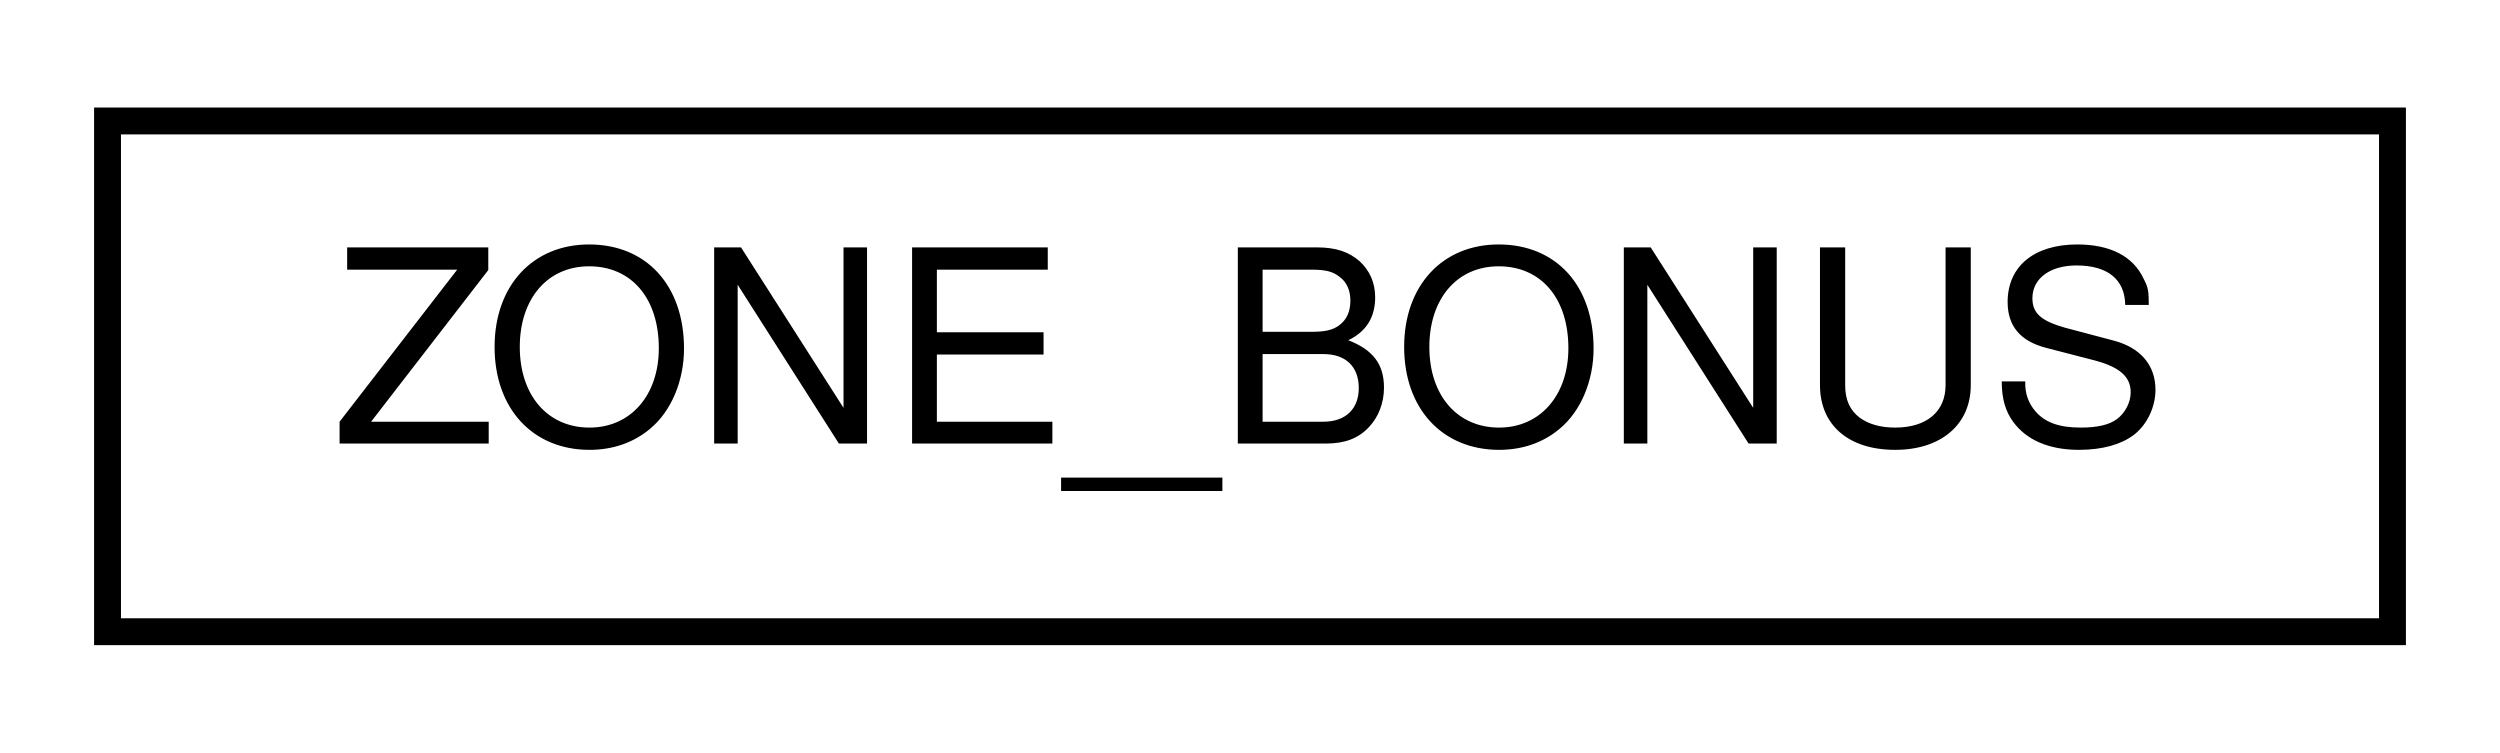
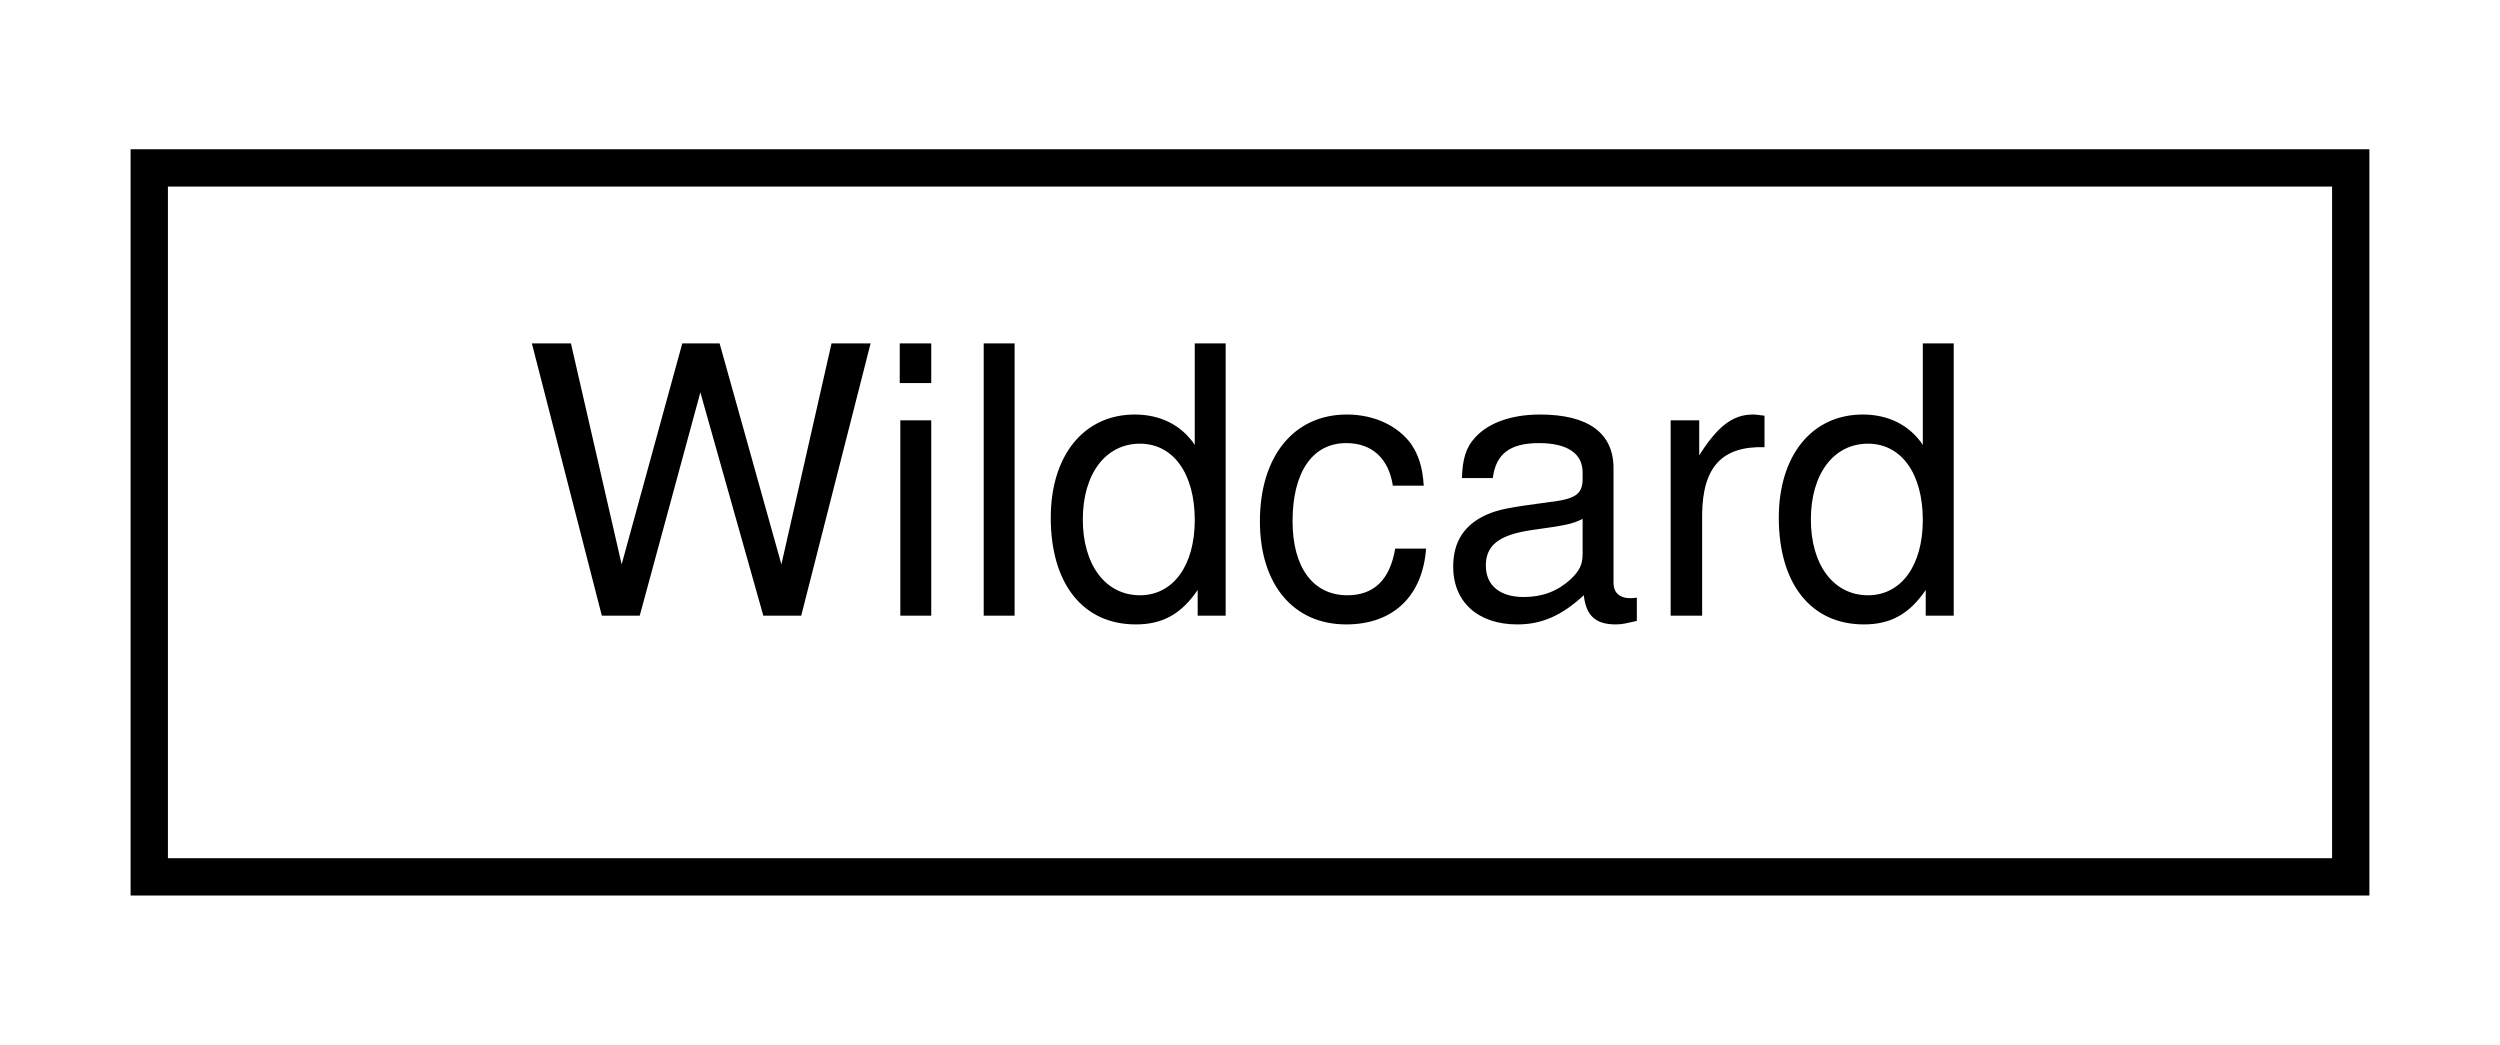
- <svg xmlns="http://www.w3.org/2000/svg" xmlns:xlink="http://www.w3.org/1999/xlink" width="93pt" height="28pt" viewBox="0.00 0.00 93.00 28.00">
+ <svg xmlns="http://www.w3.org/2000/svg" xmlns:xlink="http://www.w3.org/1999/xlink" width="67pt" height="28pt" viewBox="0.00 0.00 67.00 28.00">
  <g id="graph0" class="graph" transform="scale(1 1) rotate(0) translate(4 24)">
    <g id="node1" class="node">
      <g id="a_node1">
-         <a xlink:href="struct_z_o_n_e___b_o_n_u_s.html" target="_top" xlink:title=" ">
-           <polygon fill="none" stroke="black" points="0,-0.5 0,-19.5 85,-19.5 85,-0.5 0,-0.5" />
-           <text text-anchor="middle" x="42.5" y="-7.5" font-family="Helvetica,sans-Serif" font-size="10.00">ZONE_BONUS</text>
+         <a xlink:href="class_wildcard.html" target="_top" xlink:title=" ">
+           <polygon fill="none" stroke="black" points="0,-0.5 0,-19.5 59,-19.5 59,-0.5 0,-0.5" />
+           <text text-anchor="middle" x="29.5" y="-7.5" font-family="Helvetica,sans-Serif" font-size="10.00">Wildcard</text>
        </a>
      </g>
    </g>
  </g>
</svg>
